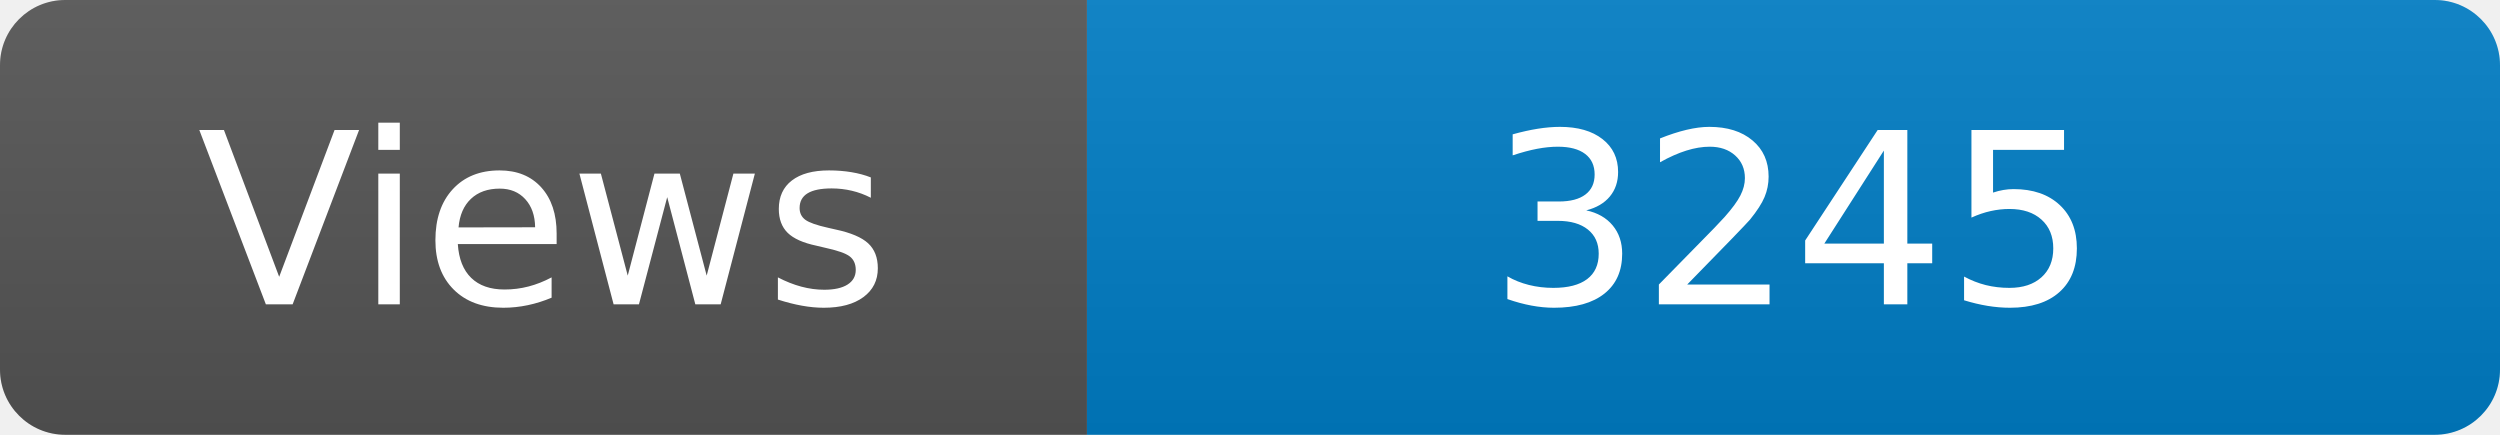
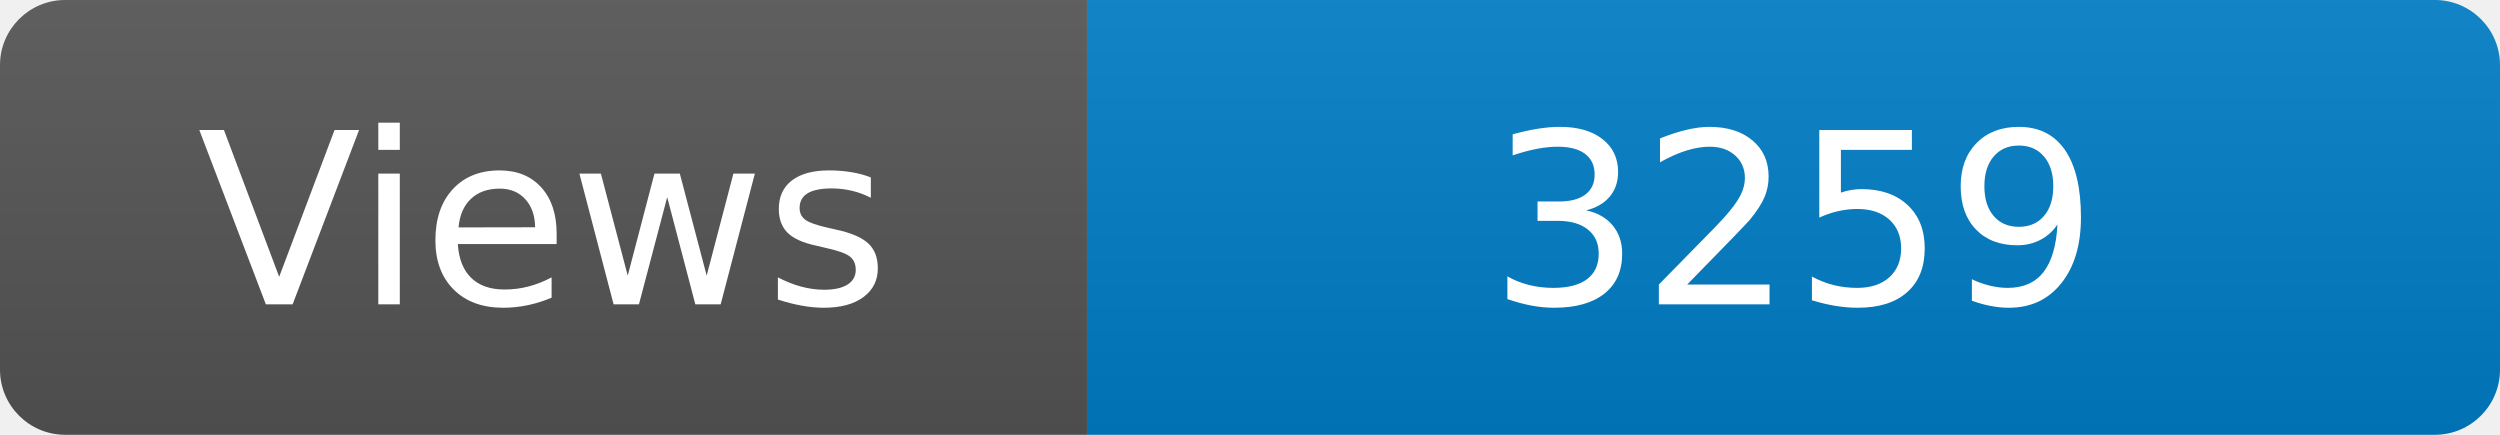
<svg xmlns="http://www.w3.org/2000/svg" width="115" height="20" role="img" aria-label="Maintained?: yes">
  <linearGradient id="s" x2="0" y2="100%">
    <stop offset="0" stop-color="#bbb" stop-opacity=".1" />
    <stop offset="1" stop-opacity=".1" />
  </linearGradient>
  <clipPath id="r">
    <rect width="115" height="20" rx="3" fill="#fff" />
  </clipPath>
  <g clip-path="url(#r)">
    <rect width="50" height="20" fill="#555" />
    <rect x="50" width="160" height="20" fill="#007ec6" />
    <rect width="115" height="20" fill="url(#s)" />
  </g>
  <g fill="#fff" text-anchor="middle" font-family="Verdana,Geneva,DejaVu Sans,sans-serif" font-size="110">
    <text x="250" y="140" transform="scale(.1)" fill="#fff">Views</text>
-     <text x="825" y="140" transform="scale(.1)" fill="#fff">3245</text>
+     <text x="825" y="140" transform="scale(.1)" fill="#fff">3259</text>
  </g>
</svg>
